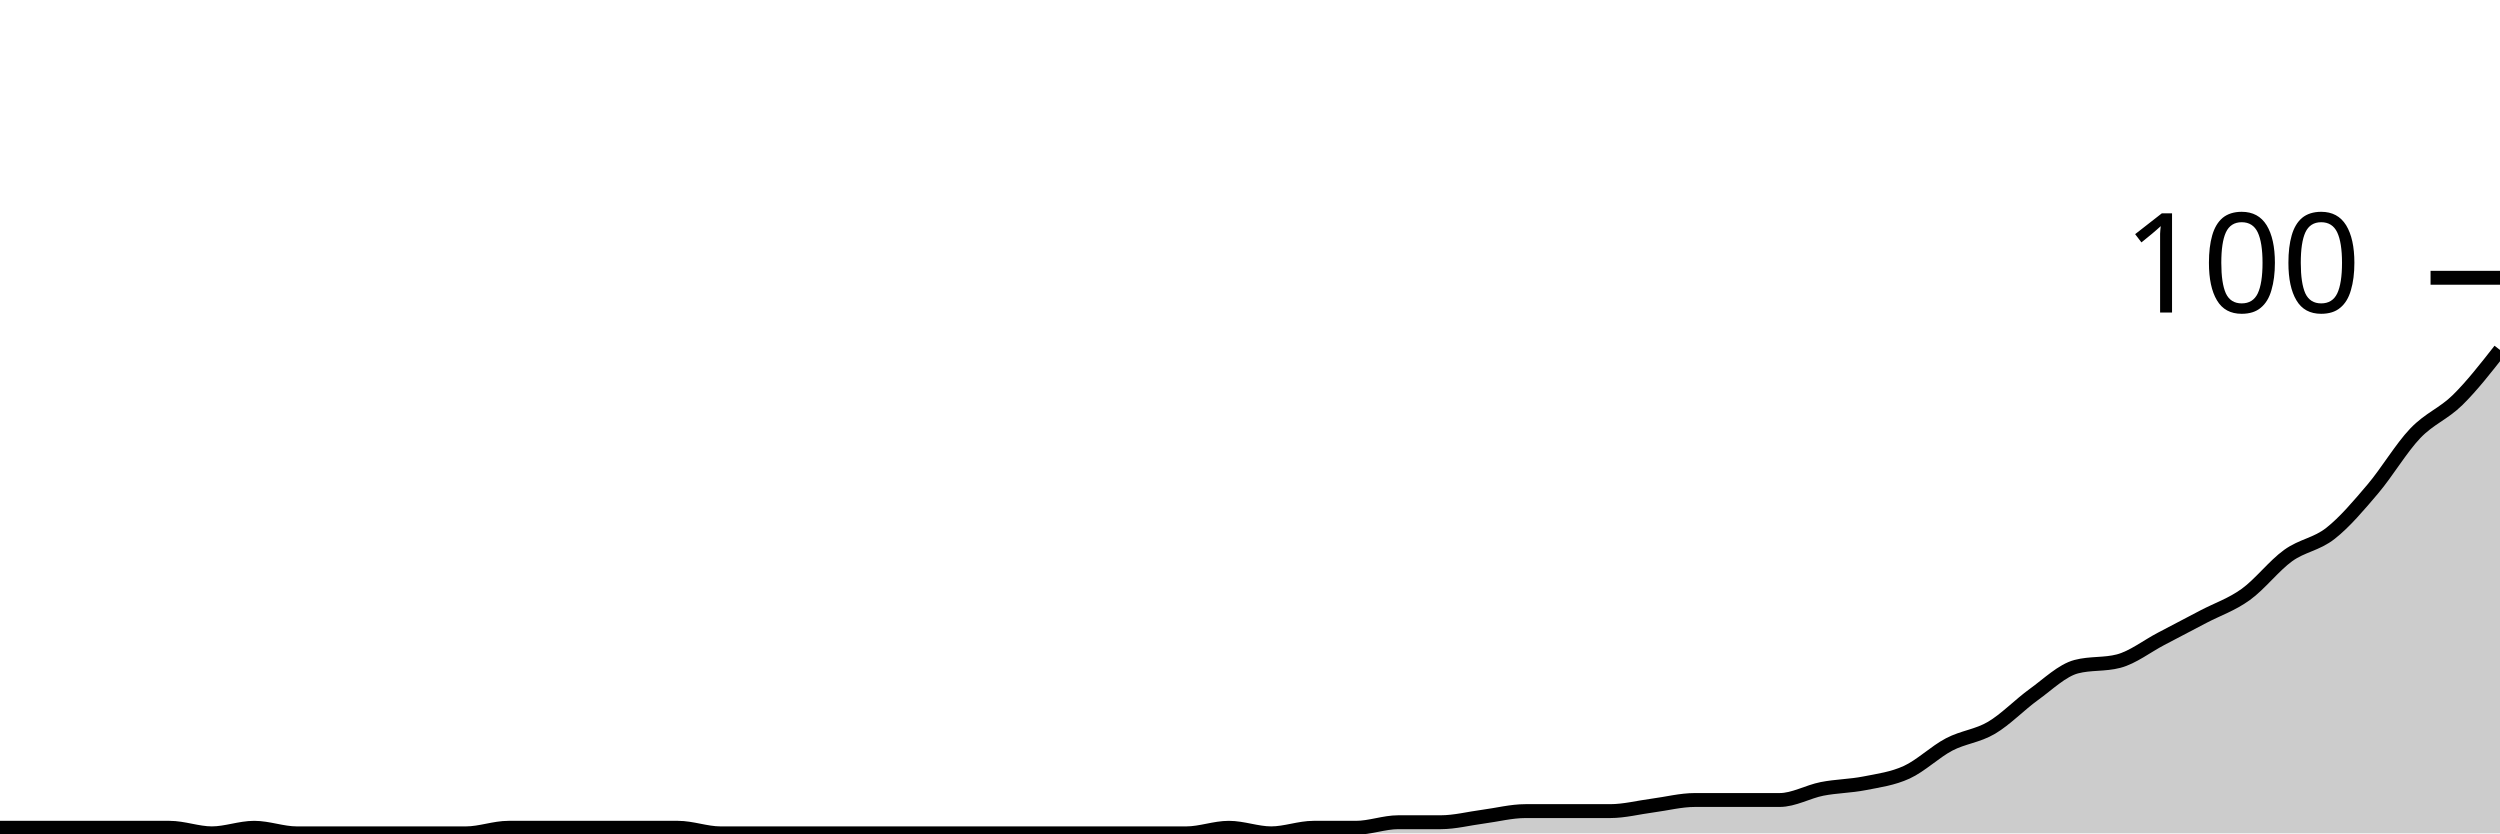
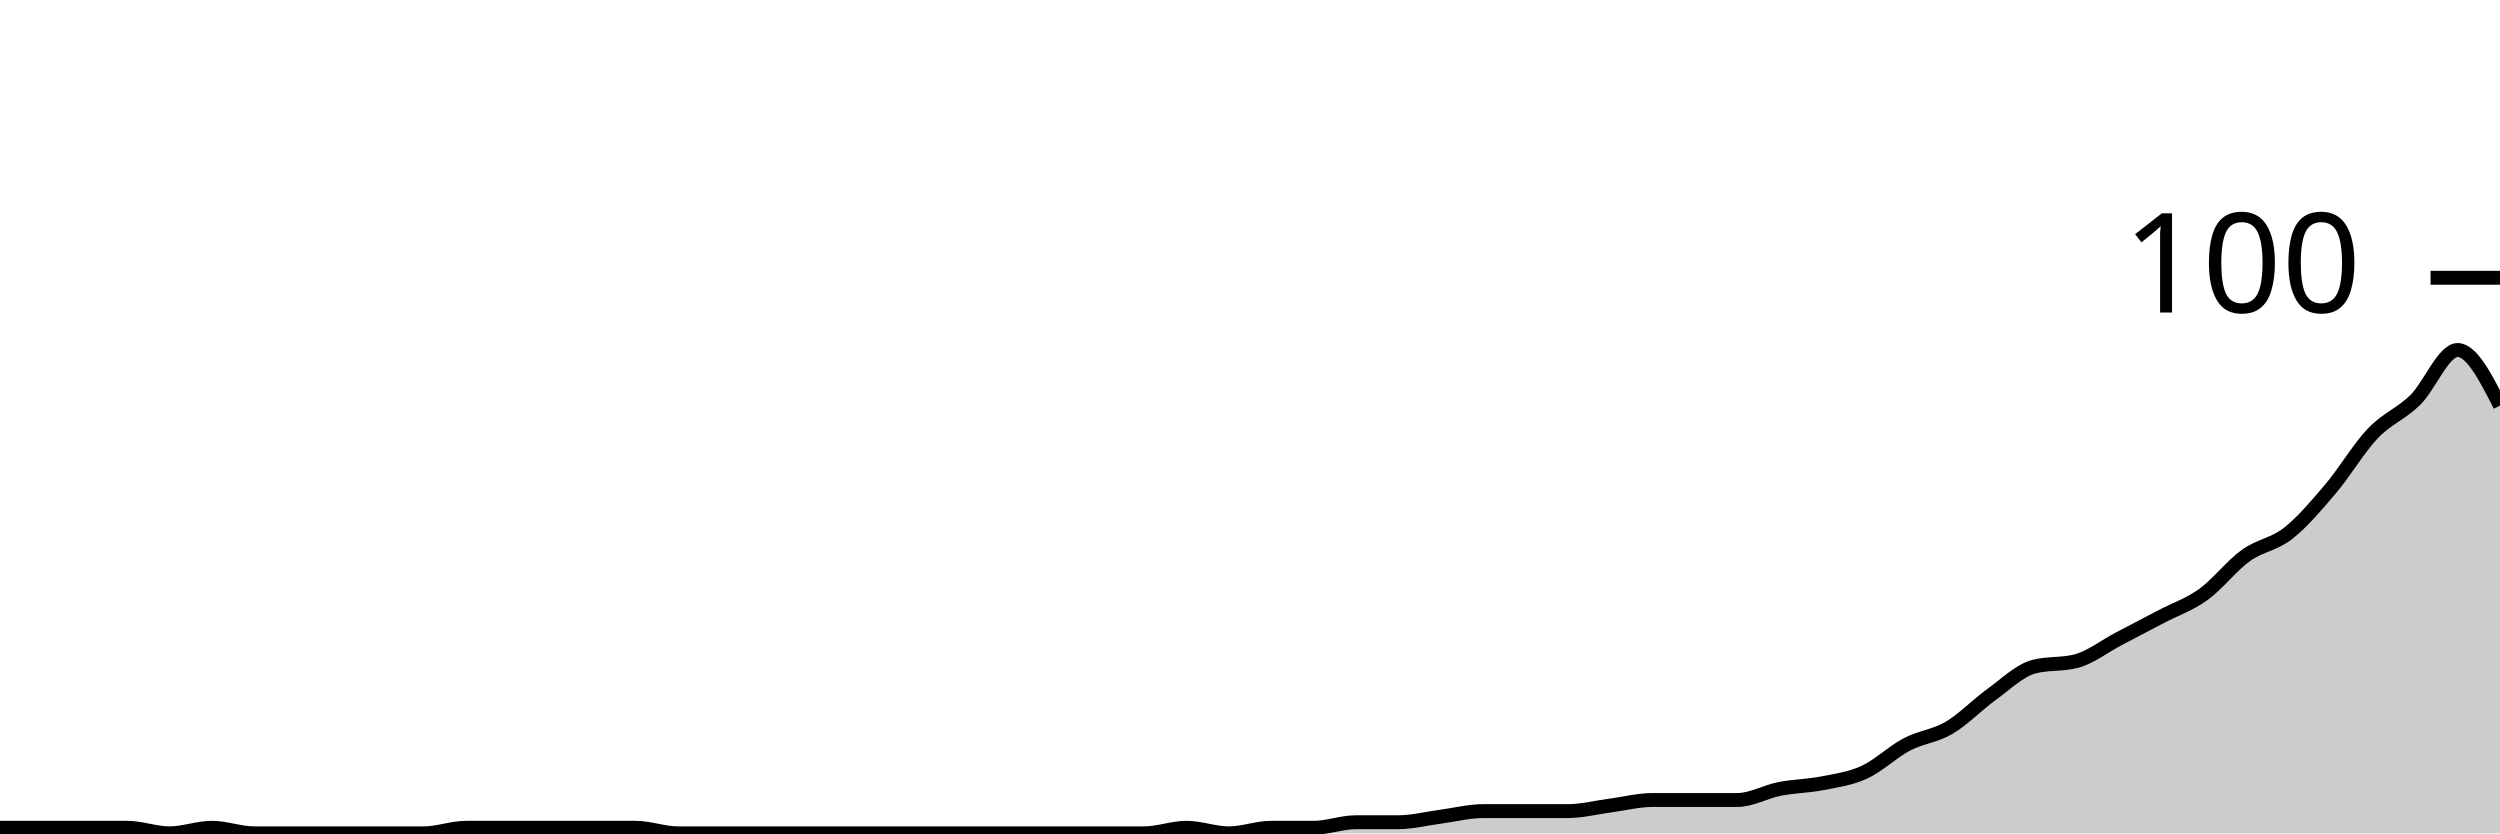
<svg xmlns="http://www.w3.org/2000/svg" viewBox="0 0 180 60">
  <g transform="translate(0,20)">
-     <path class="area" fill="rgba(0, 0, 0, 0.2)" d="M0,39.6C1.017,39.6,2.034,39.6,3.051,39.6C4.068,39.6,5.085,39.6,6.102,39.6C7.119,39.6,8.136,39.6,9.153,39.6C10.169,39.6,11.186,39.6,12.203,39.6C13.22,39.6,14.237,40,15.254,40C16.271,40,17.288,39.6,18.305,39.6C19.322,39.6,20.339,40,21.356,40C22.373,40,23.39,40,24.407,40C25.424,40,26.441,40,27.458,40C28.475,40,29.492,40,30.508,40C31.525,40,32.542,40,33.559,40C34.576,40,35.593,39.6,36.61,39.6C37.627,39.6,38.644,39.6,39.661,39.6C40.678,39.6,41.695,39.6,42.712,39.6C43.729,39.6,44.746,39.6,45.763,39.6C46.78,39.6,47.797,39.6,48.814,39.6C49.831,39.6,50.847,40,51.864,40C52.881,40,53.898,40,54.915,40C55.932,40,56.949,40,57.966,40C58.983,40,60,40,61.017,40C62.034,40,63.051,40,64.068,40C65.085,40,66.102,40,67.119,40C68.136,40,69.153,40,70.169,40C71.186,40,72.203,40,73.22,40C74.237,40,75.254,40,76.271,40C77.288,40,78.305,40,79.322,40C80.339,40,81.356,40,82.373,40C83.39,40,84.407,40,85.424,40C86.441,40,87.458,39.6,88.475,39.6C89.492,39.6,90.508,40,91.525,40C92.542,40,93.559,39.6,94.576,39.6C95.593,39.6,96.61,39.6,97.627,39.6C98.644,39.6,99.661,39.2,100.678,39.2C101.695,39.2,102.712,39.2,103.729,39.2C104.746,39.2,105.763,38.933,106.78,38.8C107.797,38.667,108.814,38.4,109.831,38.4C110.847,38.4,111.864,38.4,112.881,38.4C113.898,38.4,114.915,38.4,115.932,38.4C116.949,38.4,117.966,38.133,118.983,38C120,37.867,121.017,37.6,122.034,37.6C123.051,37.6,124.068,37.6,125.085,37.6C126.102,37.6,127.119,37.6,128.136,37.6C129.153,37.6,130.169,37,131.186,36.8C132.203,36.6,133.22,36.6,134.237,36.4C135.254,36.2,136.271,36.067,137.288,35.6C138.305,35.133,139.322,34.133,140.339,33.6C141.356,33.067,142.373,33,143.39,32.4C144.407,31.8,145.424,30.733,146.441,30C147.458,29.267,148.475,28.267,149.492,28C150.508,27.733,151.525,27.867,152.542,27.6C153.559,27.333,154.576,26.533,155.593,26C156.61,25.467,157.627,24.933,158.644,24.4C159.661,23.867,160.678,23.533,161.695,22.8C162.712,22.067,163.729,20.733,164.746,20C165.763,19.267,166.78,19.2,167.797,18.4C168.814,17.6,169.831,16.4,170.847,15.2C171.864,14,172.881,12.267,173.898,11.2C174.915,10.133,175.932,9.8,176.949,8.8C177.966,7.8,178.983,6.5,180,5.2L180,40C178.983,40,177.966,40,176.949,40C175.932,40,174.915,40,173.898,40C172.881,40,171.864,40,170.847,40C169.831,40,168.814,40,167.797,40C166.78,40,165.763,40,164.746,40C163.729,40,162.712,40,161.695,40C160.678,40,159.661,40,158.644,40C157.627,40,156.61,40,155.593,40C154.576,40,153.559,40,152.542,40C151.525,40,150.508,40,149.492,40C148.475,40,147.458,40,146.441,40C145.424,40,144.407,40,143.39,40C142.373,40,141.356,40,140.339,40C139.322,40,138.305,40,137.288,40C136.271,40,135.254,40,134.237,40C133.22,40,132.203,40,131.186,40C130.169,40,129.153,40,128.136,40C127.119,40,126.102,40,125.085,40C124.068,40,123.051,40,122.034,40C121.017,40,120,40,118.983,40C117.966,40,116.949,40,115.932,40C114.915,40,113.898,40,112.881,40C111.864,40,110.847,40,109.831,40C108.814,40,107.797,40,106.78,40C105.763,40,104.746,40,103.729,40C102.712,40,101.695,40,100.678,40C99.661,40,98.644,40,97.627,40C96.61,40,95.593,40,94.576,40C93.559,40,92.542,40,91.525,40C90.508,40,89.492,40,88.475,40C87.458,40,86.441,40,85.424,40C84.407,40,83.39,40,82.373,40C81.356,40,80.339,40,79.322,40C78.305,40,77.288,40,76.271,40C75.254,40,74.237,40,73.22,40C72.203,40,71.186,40,70.169,40C69.153,40,68.136,40,67.119,40C66.102,40,65.085,40,64.068,40C63.051,40,62.034,40,61.017,40C60,40,58.983,40,57.966,40C56.949,40,55.932,40,54.915,40C53.898,40,52.881,40,51.864,40C50.847,40,49.831,40,48.814,40C47.797,40,46.78,40,45.763,40C44.746,40,43.729,40,42.712,40C41.695,40,40.678,40,39.661,40C38.644,40,37.627,40,36.61,40C35.593,40,34.576,40,33.559,40C32.542,40,31.525,40,30.508,40C29.492,40,28.475,40,27.458,40C26.441,40,25.424,40,24.407,40C23.39,40,22.373,40,21.356,40C20.339,40,19.322,40,18.305,40C17.288,40,16.271,40,15.254,40C14.237,40,13.22,40,12.203,40C11.186,40,10.169,40,9.153,40C8.136,40,7.119,40,6.102,40C5.085,40,4.068,40,3.051,40C2.034,40,1.017,40,0,40Z" />
-     <path class="line" stroke="black" fill="none" d="M0,39.6C1.017,39.6,2.034,39.6,3.051,39.6C4.068,39.6,5.085,39.6,6.102,39.6C7.119,39.6,8.136,39.6,9.153,39.6C10.169,39.6,11.186,39.6,12.203,39.6C13.22,39.6,14.237,40,15.254,40C16.271,40,17.288,39.6,18.305,39.6C19.322,39.6,20.339,40,21.356,40C22.373,40,23.39,40,24.407,40C25.424,40,26.441,40,27.458,40C28.475,40,29.492,40,30.508,40C31.525,40,32.542,40,33.559,40C34.576,40,35.593,39.6,36.61,39.6C37.627,39.6,38.644,39.6,39.661,39.6C40.678,39.6,41.695,39.6,42.712,39.6C43.729,39.6,44.746,39.6,45.763,39.6C46.78,39.6,47.797,39.6,48.814,39.6C49.831,39.6,50.847,40,51.864,40C52.881,40,53.898,40,54.915,40C55.932,40,56.949,40,57.966,40C58.983,40,60,40,61.017,40C62.034,40,63.051,40,64.068,40C65.085,40,66.102,40,67.119,40C68.136,40,69.153,40,70.169,40C71.186,40,72.203,40,73.22,40C74.237,40,75.254,40,76.271,40C77.288,40,78.305,40,79.322,40C80.339,40,81.356,40,82.373,40C83.39,40,84.407,40,85.424,40C86.441,40,87.458,39.6,88.475,39.6C89.492,39.6,90.508,40,91.525,40C92.542,40,93.559,39.6,94.576,39.6C95.593,39.6,96.61,39.6,97.627,39.6C98.644,39.6,99.661,39.2,100.678,39.2C101.695,39.2,102.712,39.2,103.729,39.2C104.746,39.2,105.763,38.933,106.78,38.8C107.797,38.667,108.814,38.4,109.831,38.4C110.847,38.4,111.864,38.4,112.881,38.4C113.898,38.4,114.915,38.4,115.932,38.4C116.949,38.4,117.966,38.133,118.983,38C120,37.867,121.017,37.6,122.034,37.6C123.051,37.6,124.068,37.6,125.085,37.6C126.102,37.6,127.119,37.6,128.136,37.6C129.153,37.6,130.169,37,131.186,36.8C132.203,36.6,133.22,36.6,134.237,36.4C135.254,36.2,136.271,36.067,137.288,35.6C138.305,35.133,139.322,34.133,140.339,33.6C141.356,33.067,142.373,33,143.39,32.4C144.407,31.8,145.424,30.733,146.441,30C147.458,29.267,148.475,28.267,149.492,28C150.508,27.733,151.525,27.867,152.542,27.6C153.559,27.333,154.576,26.533,155.593,26C156.61,25.467,157.627,24.933,158.644,24.4C159.661,23.867,160.678,23.533,161.695,22.8C162.712,22.067,163.729,20.733,164.746,20C165.763,19.267,166.78,19.2,167.797,18.4C168.814,17.6,169.831,16.4,170.847,15.2C171.864,14,172.881,12.267,173.898,11.2C174.915,10.133,175.932,9.8,176.949,8.8C177.966,7.8,178.983,6.5,180,5.2" />
+     <path class="area" fill="rgba(0, 0, 0, 0.2)" d="M0,39.6C1.017,39.6,2.034,39.6,3.051,39.6C4.068,39.6,5.085,39.6,6.102,39.6C7.119,39.6,8.136,39.6,9.153,39.6C10.169,39.6,11.186,40,12.203,40C13.22,40,14.237,39.6,15.254,39.6C16.271,39.6,17.288,40,18.305,40C19.322,40,20.339,40,21.356,40C22.373,40,23.39,40,24.407,40C25.424,40,26.441,40,27.458,40C28.475,40,29.492,40,30.508,40C31.525,40,32.542,39.6,33.559,39.6C34.576,39.6,35.593,39.6,36.61,39.6C37.627,39.6,38.644,39.6,39.661,39.6C40.678,39.6,41.695,39.6,42.712,39.6C43.729,39.6,44.746,39.6,45.763,39.6C46.78,39.6,47.797,40,48.814,40C49.831,40,50.847,40,51.864,40C52.881,40,53.898,40,54.915,40C55.932,40,56.949,40,57.966,40C58.983,40,60,40,61.017,40C62.034,40,63.051,40,64.068,40C65.085,40,66.102,40,67.119,40C68.136,40,69.153,40,70.169,40C71.186,40,72.203,40,73.22,40C74.237,40,75.254,40,76.271,40C77.288,40,78.305,40,79.322,40C80.339,40,81.356,40,82.373,40C83.39,40,84.407,39.6,85.424,39.6C86.441,39.6,87.458,40,88.475,40C89.492,40,90.508,39.6,91.525,39.6C92.542,39.6,93.559,39.6,94.576,39.6C95.593,39.6,96.61,39.2,97.627,39.2C98.644,39.2,99.661,39.2,100.678,39.2C101.695,39.2,102.712,38.933,103.729,38.8C104.746,38.667,105.763,38.4,106.78,38.4C107.797,38.4,108.814,38.4,109.831,38.4C110.847,38.4,111.864,38.4,112.881,38.4C113.898,38.4,114.915,38.133,115.932,38C116.949,37.867,117.966,37.6,118.983,37.6C120,37.6,121.017,37.6,122.034,37.6C123.051,37.6,124.068,37.6,125.085,37.6C126.102,37.6,127.119,37,128.136,36.8C129.153,36.6,130.169,36.6,131.186,36.4C132.203,36.2,133.22,36.067,134.237,35.6C135.254,35.133,136.271,34.133,137.288,33.6C138.305,33.067,139.322,33,140.339,32.4C141.356,31.8,142.373,30.733,143.39,30C144.407,29.267,145.424,28.267,146.441,28C147.458,27.733,148.475,27.867,149.492,27.6C150.508,27.333,151.525,26.533,152.542,26C153.559,25.467,154.576,24.933,155.593,24.4C156.61,23.867,157.627,23.533,158.644,22.8C159.661,22.067,160.678,20.733,161.695,20C162.712,19.267,163.729,19.2,164.746,18.4C165.763,17.6,166.78,16.4,167.797,15.2C168.814,14,169.831,12.267,170.847,11.2C171.864,10.133,172.881,9.8,173.898,8.8C174.915,7.8,175.932,5.2,176.949,5.2C177.966,5.2,178.983,7.2,180,9.2L180,40C178.983,40,177.966,40,176.949,40C175.932,40,174.915,40,173.898,40C172.881,40,171.864,40,170.847,40C169.831,40,168.814,40,167.797,40C166.78,40,165.763,40,164.746,40C163.729,40,162.712,40,161.695,40C160.678,40,159.661,40,158.644,40C157.627,40,156.61,40,155.593,40C154.576,40,153.559,40,152.542,40C151.525,40,150.508,40,149.492,40C148.475,40,147.458,40,146.441,40C145.424,40,144.407,40,143.39,40C142.373,40,141.356,40,140.339,40C139.322,40,138.305,40,137.288,40C136.271,40,135.254,40,134.237,40C133.22,40,132.203,40,131.186,40C130.169,40,129.153,40,128.136,40C127.119,40,126.102,40,125.085,40C124.068,40,123.051,40,122.034,40C121.017,40,120,40,118.983,40C117.966,40,116.949,40,115.932,40C114.915,40,113.898,40,112.881,40C111.864,40,110.847,40,109.831,40C108.814,40,107.797,40,106.78,40C105.763,40,104.746,40,103.729,40C102.712,40,101.695,40,100.678,40C99.661,40,98.644,40,97.627,40C96.61,40,95.593,40,94.576,40C93.559,40,92.542,40,91.525,40C90.508,40,89.492,40,88.475,40C87.458,40,86.441,40,85.424,40C84.407,40,83.39,40,82.373,40C81.356,40,80.339,40,79.322,40C78.305,40,77.288,40,76.271,40C75.254,40,74.237,40,73.22,40C72.203,40,71.186,40,70.169,40C69.153,40,68.136,40,67.119,40C66.102,40,65.085,40,64.068,40C63.051,40,62.034,40,61.017,40C60,40,58.983,40,57.966,40C56.949,40,55.932,40,54.915,40C53.898,40,52.881,40,51.864,40C50.847,40,49.831,40,48.814,40C47.797,40,46.78,40,45.763,40C44.746,40,43.729,40,42.712,40C41.695,40,40.678,40,39.661,40C38.644,40,37.627,40,36.61,40C35.593,40,34.576,40,33.559,40C32.542,40,31.525,40,30.508,40C29.492,40,28.475,40,27.458,40C26.441,40,25.424,40,24.407,40C23.39,40,22.373,40,21.356,40C20.339,40,19.322,40,18.305,40C17.288,40,16.271,40,15.254,40C14.237,40,13.22,40,12.203,40C11.186,40,10.169,40,9.153,40C8.136,40,7.119,40,6.102,40C5.085,40,4.068,40,3.051,40C2.034,40,1.017,40,0,40Z" />
+     <path class="line" stroke="black" fill="none" d="M0,39.6C1.017,39.6,2.034,39.6,3.051,39.6C4.068,39.6,5.085,39.6,6.102,39.6C7.119,39.6,8.136,39.6,9.153,39.6C10.169,39.6,11.186,40,12.203,40C13.22,40,14.237,39.6,15.254,39.6C16.271,39.6,17.288,40,18.305,40C19.322,40,20.339,40,21.356,40C22.373,40,23.39,40,24.407,40C25.424,40,26.441,40,27.458,40C28.475,40,29.492,40,30.508,40C31.525,40,32.542,39.6,33.559,39.6C34.576,39.6,35.593,39.6,36.61,39.6C37.627,39.6,38.644,39.6,39.661,39.6C40.678,39.6,41.695,39.6,42.712,39.6C43.729,39.6,44.746,39.6,45.763,39.6C46.78,39.6,47.797,40,48.814,40C49.831,40,50.847,40,51.864,40C52.881,40,53.898,40,54.915,40C55.932,40,56.949,40,57.966,40C58.983,40,60,40,61.017,40C62.034,40,63.051,40,64.068,40C65.085,40,66.102,40,67.119,40C68.136,40,69.153,40,70.169,40C71.186,40,72.203,40,73.22,40C74.237,40,75.254,40,76.271,40C77.288,40,78.305,40,79.322,40C80.339,40,81.356,40,82.373,40C83.39,40,84.407,39.6,85.424,39.6C86.441,39.6,87.458,40,88.475,40C89.492,40,90.508,39.6,91.525,39.6C92.542,39.6,93.559,39.6,94.576,39.6C95.593,39.6,96.61,39.2,97.627,39.2C98.644,39.2,99.661,39.2,100.678,39.2C101.695,39.2,102.712,38.933,103.729,38.8C104.746,38.667,105.763,38.4,106.78,38.4C107.797,38.4,108.814,38.4,109.831,38.4C110.847,38.4,111.864,38.4,112.881,38.4C113.898,38.4,114.915,38.133,115.932,38C116.949,37.867,117.966,37.6,118.983,37.6C120,37.6,121.017,37.6,122.034,37.6C123.051,37.6,124.068,37.6,125.085,37.6C126.102,37.6,127.119,37,128.136,36.8C129.153,36.6,130.169,36.6,131.186,36.4C132.203,36.2,133.22,36.067,134.237,35.6C135.254,35.133,136.271,34.133,137.288,33.6C138.305,33.067,139.322,33,140.339,32.4C141.356,31.8,142.373,30.733,143.39,30C144.407,29.267,145.424,28.267,146.441,28C147.458,27.733,148.475,27.867,149.492,27.6C150.508,27.333,151.525,26.533,152.542,26C153.559,25.467,154.576,24.933,155.593,24.4C156.61,23.867,157.627,23.533,158.644,22.8C159.661,22.067,160.678,20.733,161.695,20C162.712,19.267,163.729,19.2,164.746,18.4C165.763,17.6,166.78,16.4,167.797,15.2C168.814,14,169.831,12.267,170.847,11.2C171.864,10.133,172.881,9.8,173.898,8.8C174.915,7.8,175.932,5.2,176.949,5.2C177.966,5.2,178.983,7.2,180,9.2" />
    <path class="axis-ceiling" stroke-width="1" stroke="black" fill="none" d="M175,0L180,0" />
    <text class="axis-ceiling-label" font-family="sans-serif" text-anchor="end" font-size="10px" x="170" y="2.5">100</text>
  </g>
</svg>
